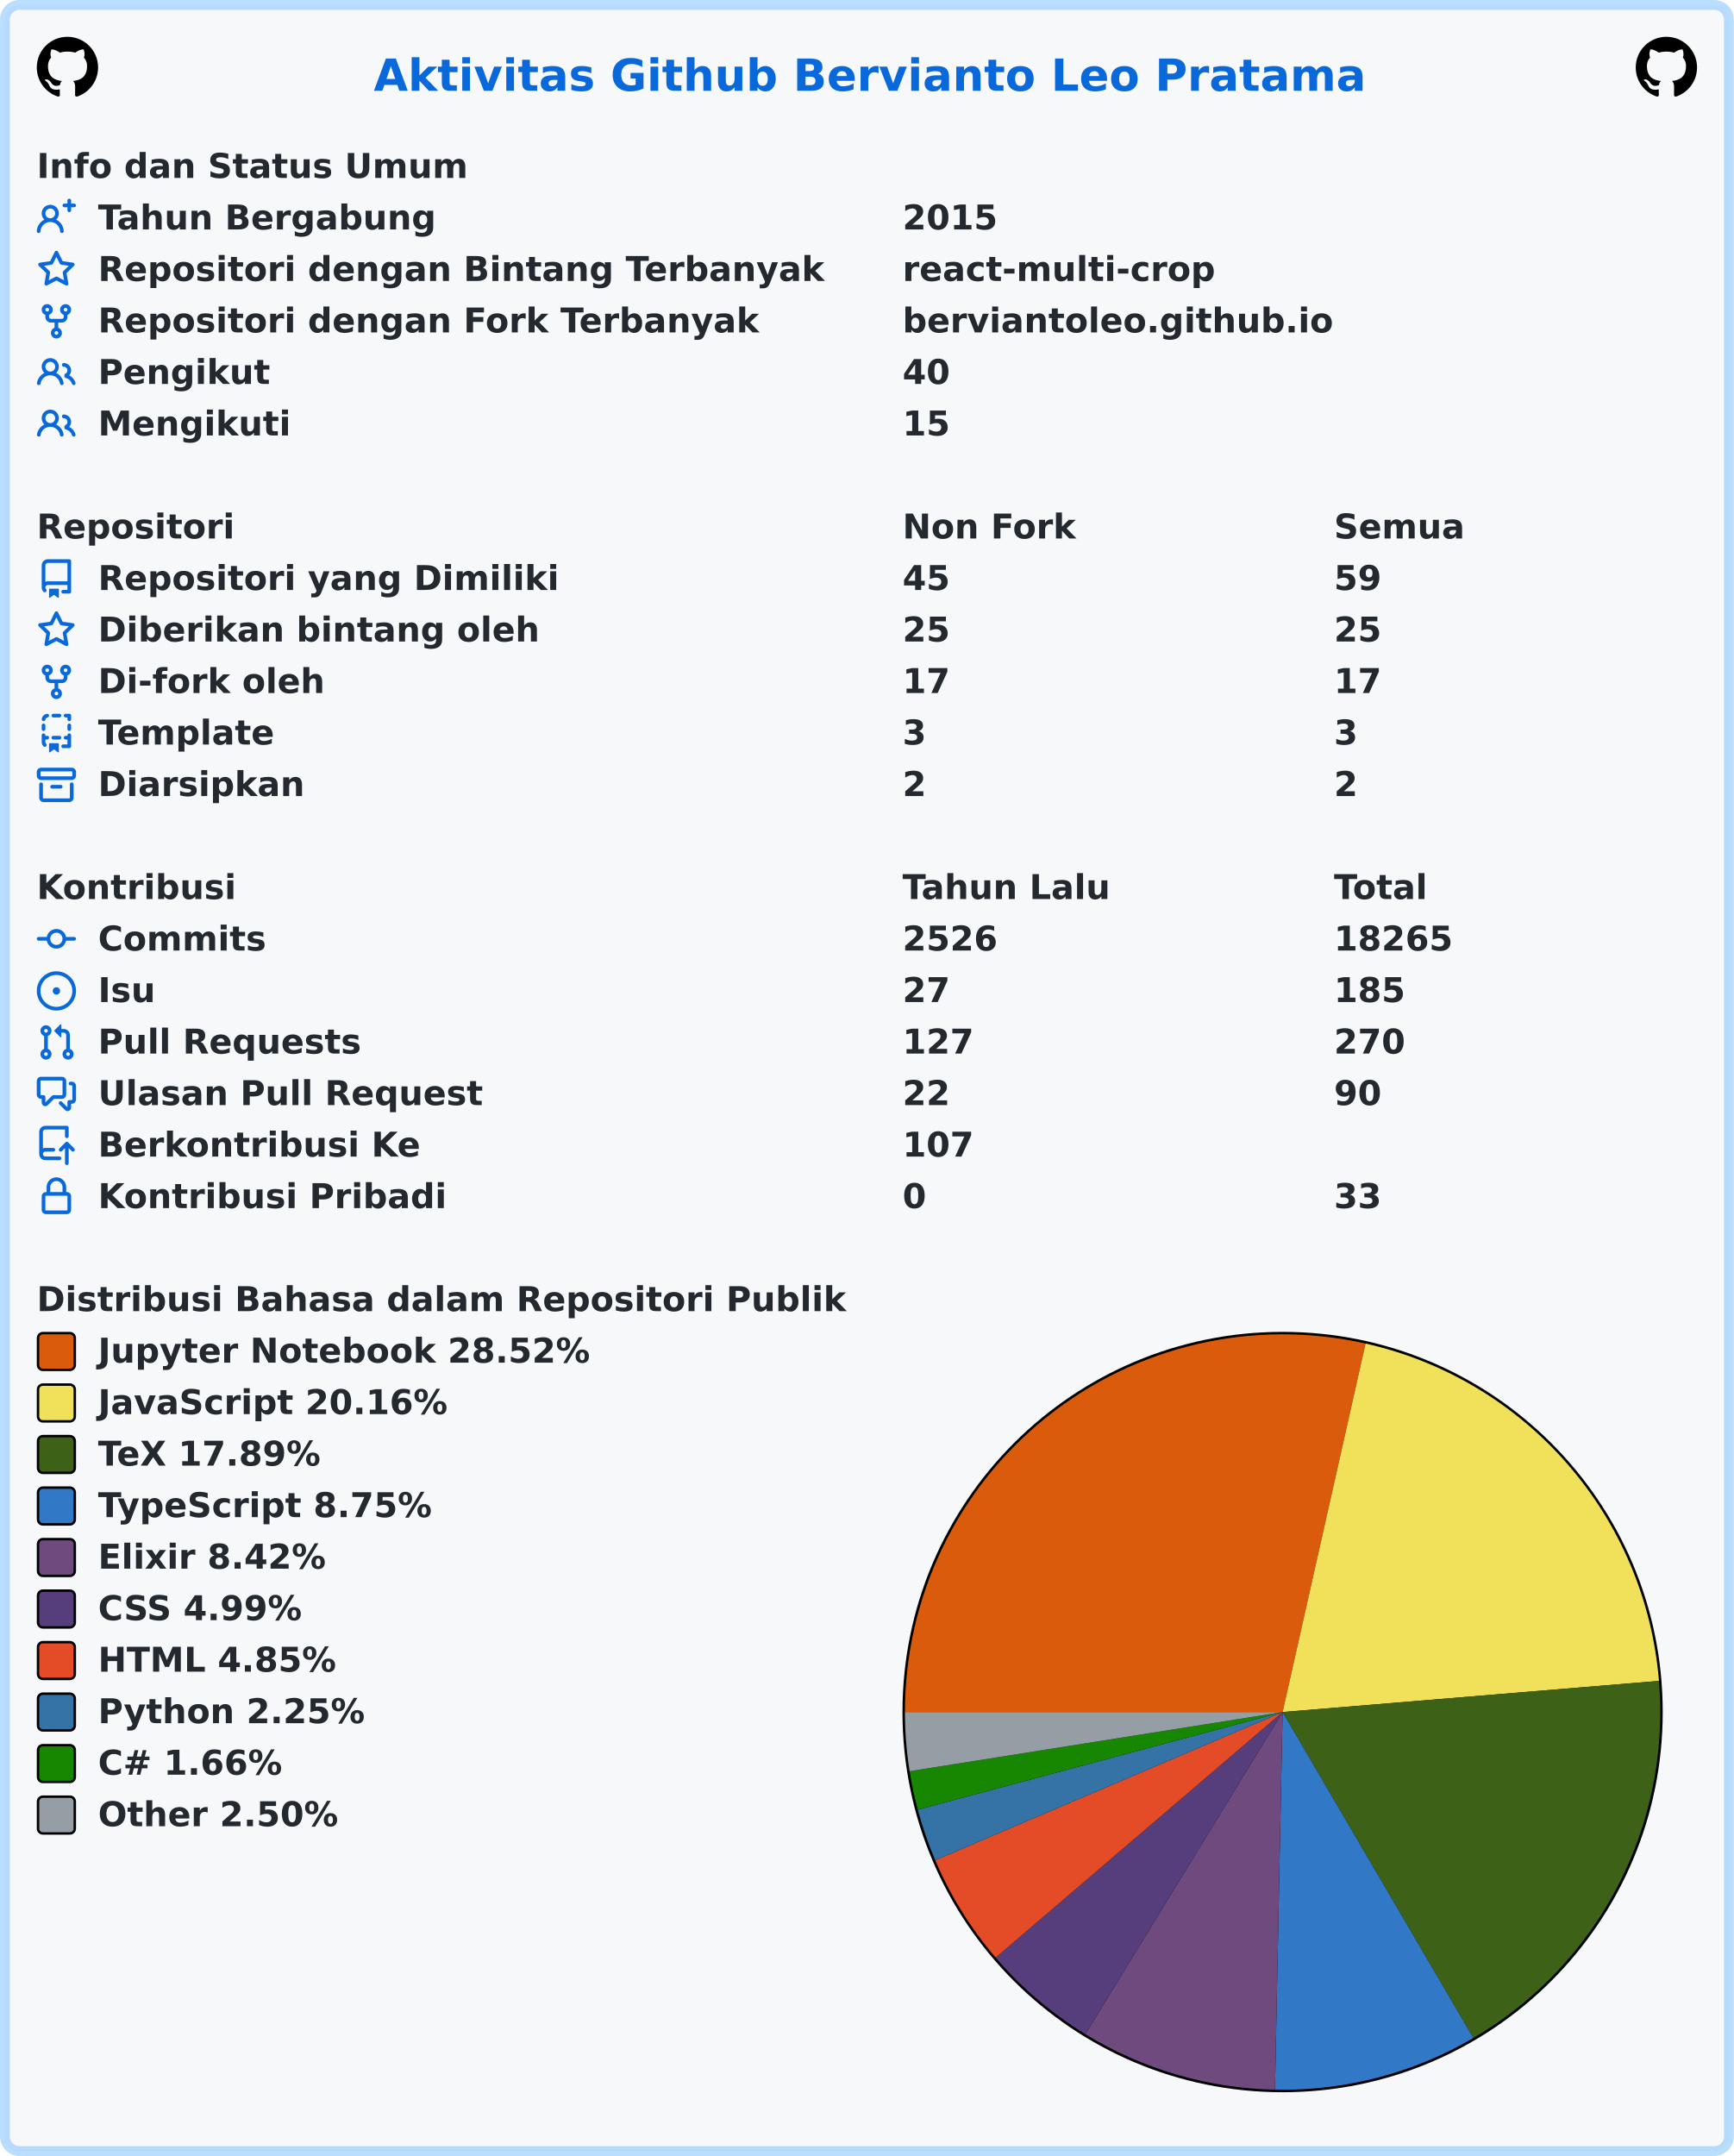
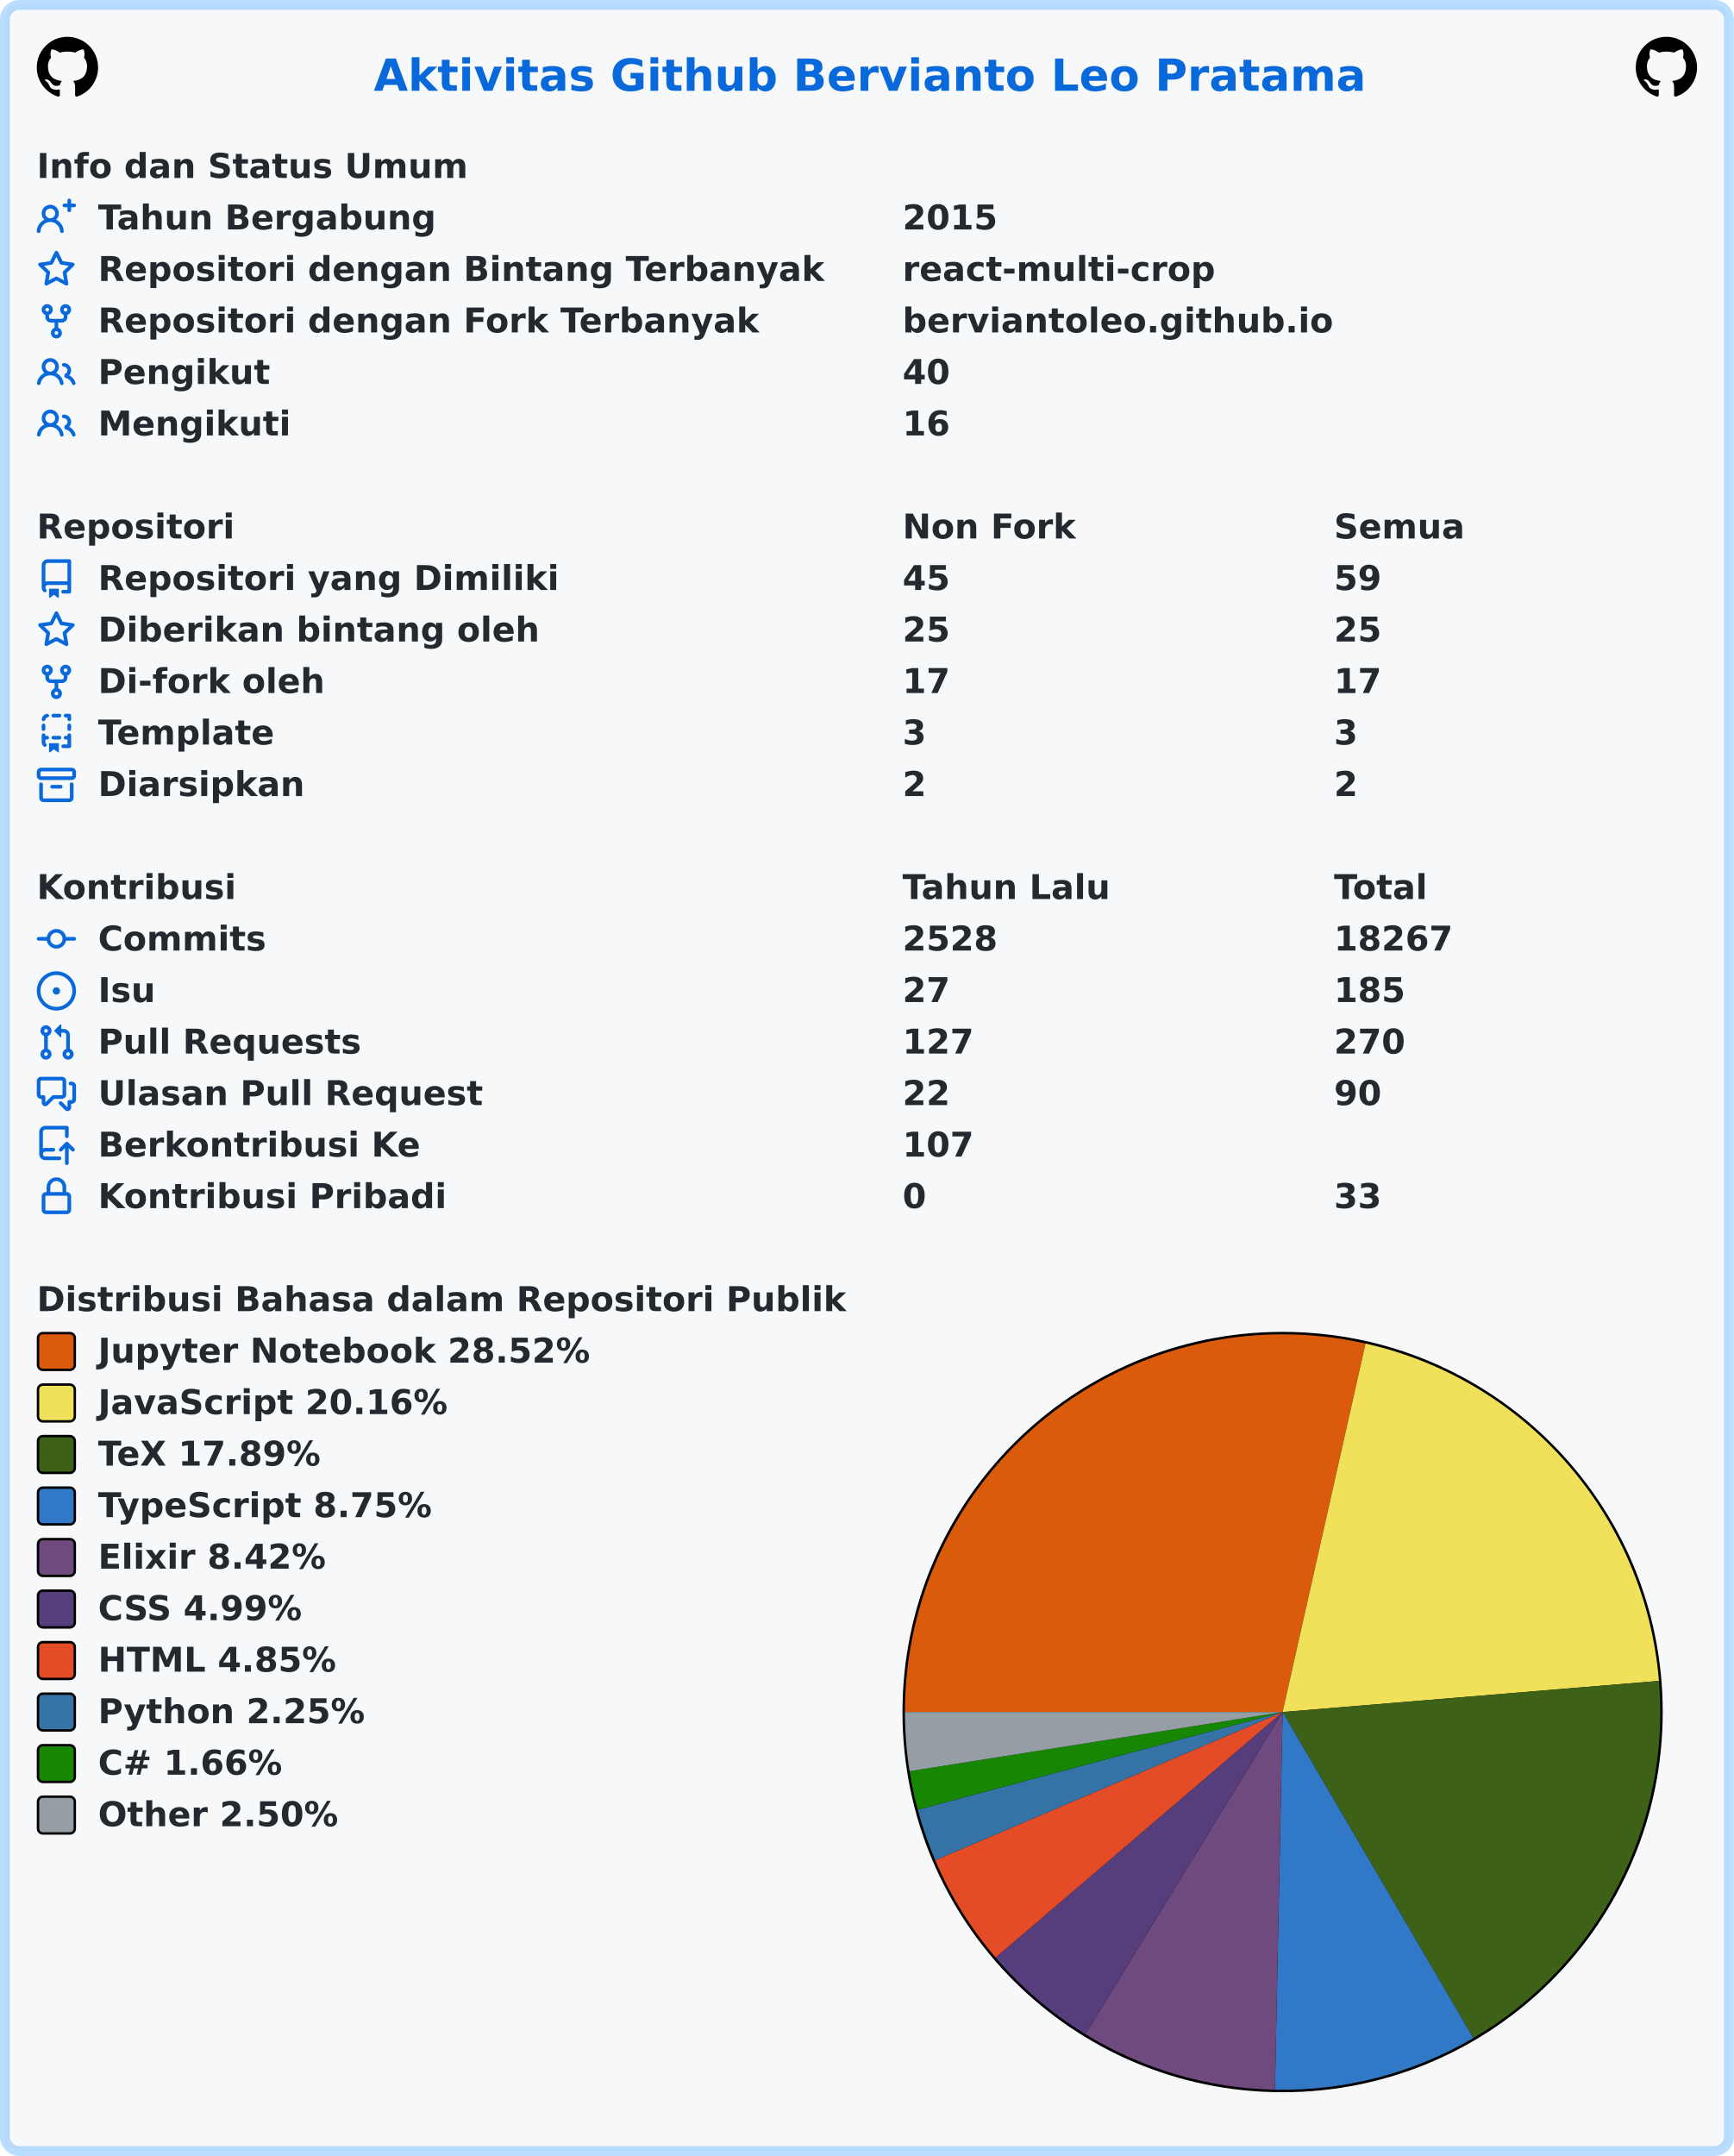
<svg xmlns="http://www.w3.org/2000/svg" width="707" height="879" viewBox="0 0 707 879" lang="id" xml:lang="id">
  <rect x="2" y="2" stroke-width="4" rx="6" width="703" height="875" stroke="rgba(84,174,255,0.4)" fill="#f6f8fa" />
  <g font-weight="600" font-size="110pt" font-family="Verdana,Geneva,DejaVu Sans,sans-serif" text-rendering="geometricPrecision">
    <text x="1239" y="301" lengthAdjust="spacingAndGlyphs" textLength="3261" transform="scale(0.123)" fill="#0969da">Aktivitas Github Bervianto Leo Pratama</text>
    <svg x="15" y="15" width="25" height="25" viewBox="0 0 16 16">
      <path fill="#000000" fill-rule="evenodd" d="M8 0C3.58 0 0 3.58 0 8c0 3.54 2.29 6.53 5.47 7.59.4.07.55-.17.55-.38 0-.19-.01-.82-.01-1.49-2.01.37-2.53-.49-2.69-.94-.09-.23-.48-.94-.82-1.13-.28-.15-.68-.52-.01-.53.63-.01 1.08.58 1.23.82.72 1.21 1.87.87 2.33.66.07-.52.28-.87.51-1.07-1.78-.2-3.64-.89-3.64-3.95 0-.87.31-1.59.82-2.15-.08-.2-.36-1.02.08-2.12 0 0 .67-.21 2.2.82.64-.18 1.32-.27 2-.27.68 0 1.36.09 2 .27 1.53-1.04 2.2-.82 2.2-.82.44 1.1.16 1.92.08 2.12.51.56.82 1.27.82 2.15 0 3.07-1.87 3.75-3.65 3.95.29.25.54.73.54 1.48 0 1.07-.01 1.93-.01 2.2 0 .21.15.46.55.38A8.013 8.013 0 0016 8c0-4.42-3.58-8-8-8z" />
    </svg>
    <svg x="667" y="15" width="25" height="25" viewBox="0 0 16 16">
      <path fill="#000000" fill-rule="evenodd" d="M8 0C3.58 0 0 3.58 0 8c0 3.54 2.29 6.53 5.47 7.59.4.07.55-.17.55-.38 0-.19-.01-.82-.01-1.49-2.01.37-2.53-.49-2.69-.94-.09-.23-.48-.94-.82-1.13-.28-.15-.68-.52-.01-.53.63-.01 1.08.58 1.23.82.72 1.21 1.87.87 2.33.66.07-.52.28-.87.51-1.07-1.78-.2-3.64-.89-3.64-3.95 0-.87.31-1.59.82-2.15-.08-.2-.36-1.02.08-2.12 0 0 .67-.21 2.2.82.64-.18 1.32-.27 2-.27.68 0 1.36.09 2 .27 1.53-1.04 2.2-.82 2.2-.82.44 1.1.16 1.92.08 2.12.51.56.82 1.27.82 2.15 0 3.07-1.87 3.75-3.65 3.95.29.25.54.73.54 1.48 0 1.07-.01 1.93-.01 2.2 0 .21.15.46.55.38A8.013 8.013 0 0016 8c0-4.42-3.58-8-8-8z" />
    </svg>
    <g transform="translate(0, 60)" fill="#24292f">
      <g transform="translate(15, 0)">
        <g transform="scale(0.095)">
          <text x="0" y="132" textLength="1852" lengthAdjust="spacingAndGlyphs">Info dan Status Umum</text>
        </g>
      </g>
      <g transform="translate(15, 21)">
        <path fill="#0969da" fill-rule="evenodd" d="M13.25 0a.75.75 0 01.75.75V2h1.25a.75.75 0 010 1.5H14v1.25a.75.75 0 01-1.5 0V3.5h-1.25a.75.75 0 010-1.5h1.25V.75a.75.75 0 01.75-.75zM5.5 4a2 2 0 100 4 2 2 0 000-4zm2.4 4.548a3.5 3.5 0 10-4.799 0 5.527 5.527 0 00-3.1 4.66.75.75 0 101.498.085A4.01 4.01 0 015.5 9.5a4.01 4.01 0 014.001 3.793.75.75 0 101.498-.086 5.527 5.527 0 00-3.1-4.659z" />
        <g transform="scale(0.095)">
          <text lengthAdjust="spacingAndGlyphs" textLength="1478" x="263" y="132">Tahun Bergabung</text>
          <text lengthAdjust="spacingAndGlyphs" textLength="420" x="3716" y="132">2015</text>
        </g>
      </g>
      <g transform="translate(15, 42)">
        <path fill="#0969da" fill-rule="evenodd" d="M8 .25a.75.75 0 01.673.418l1.882 3.815 4.21.612a.75.75 0 01.416 1.279l-3.046 2.97.719 4.192a.75.75 0 01-1.088.791L8 12.347l-3.766 1.98a.75.75 0 01-1.088-.79l.72-4.194L.818 6.374a.75.75 0 01.416-1.28l4.21-.611L7.327.668A.75.75 0 018 .25zm0 2.445L6.615 5.5a.75.75 0 01-.564.41l-3.097.45 2.24 2.184a.75.75 0 01.216.664l-.528 3.084 2.769-1.456a.75.75 0 01.698 0l2.77 1.456-.53-3.084a.75.75 0 01.216-.664l2.24-2.183-3.096-.45a.75.75 0 01-.564-.41L8 2.694v.001z" />
        <g transform="scale(0.095)">
          <text lengthAdjust="spacingAndGlyphs" textLength="3126" x="263" y="132">Repositori dengan Bintang Terbanyak</text>
          <text lengthAdjust="spacingAndGlyphs" textLength="1330" x="3716" y="132">react-multi-crop</text>
        </g>
      </g>
      <g transform="translate(15, 63)">
        <path fill="#0969da" fill-rule="evenodd" d="M5 3.25a.75.75 0 11-1.5 0 .75.75 0 011.5 0zm0 2.122a2.25 2.25 0 10-1.5 0v.878A2.25 2.25 0 005.75 8.5h1.5v2.128a2.251 2.251 0 101.5 0V8.5h1.5a2.25 2.25 0 002.25-2.25v-.878a2.25 2.25 0 10-1.5 0v.878a.75.75 0 01-.75.75h-4.5A.75.75 0 015 6.25v-.878zm3.75 7.378a.75.75 0 11-1.5 0 .75.75 0 011.5 0zm3-8.75a.75.75 0 100-1.5.75.75 0 000 1.5z" />
        <g transform="scale(0.095)">
          <text lengthAdjust="spacingAndGlyphs" textLength="2846" x="263" y="132">Repositori dengan Fork Terbanyak</text>
          <text lengthAdjust="spacingAndGlyphs" textLength="1821" x="3716" y="132">berviantoleo.github.io</text>
        </g>
      </g>
      <g transform="translate(15, 84)">
        <path fill="#0969da" fill-rule="evenodd" d="M5.5 3.5a2 2 0 100 4 2 2 0 000-4zM2 5.5a3.5 3.5 0 115.898 2.549 5.507 5.507 0 013.034 4.084.75.75 0 11-1.482.235 4.001 4.001 0 00-7.9 0 .75.75 0 01-1.482-.236A5.507 5.507 0 013.102 8.05 3.49 3.49 0 012 5.5zM11 4a.75.75 0 100 1.5 1.5 1.5 0 01.666 2.844.75.75 0 00-.416.672v.352a.75.75 0 00.574.73c1.2.289 2.162 1.2 2.522 2.372a.75.75 0 101.434-.44 5.01 5.01 0 00-2.56-3.012A3 3 0 0011 4z" />
        <g transform="scale(0.095)">
          <text lengthAdjust="spacingAndGlyphs" textLength="723" x="263" y="132">Pengikut</text>
          <text lengthAdjust="spacingAndGlyphs" textLength="210" x="3716" y="132">40</text>
        </g>
      </g>
      <g transform="translate(15, 105)">
        <path fill="#0969da" fill-rule="evenodd" d="M5.5 3.5a2 2 0 100 4 2 2 0 000-4zM2 5.5a3.5 3.5 0 115.898 2.549 5.507 5.507 0 013.034 4.084.75.75 0 11-1.482.235 4.001 4.001 0 00-7.9 0 .75.75 0 01-1.482-.236A5.507 5.507 0 013.102 8.05 3.49 3.49 0 012 5.5zM11 4a.75.75 0 100 1.5 1.5 1.5 0 01.666 2.844.75.75 0 00-.416.672v.352a.75.75 0 00.574.73c1.2.289 2.162 1.2 2.522 2.372a.75.75 0 101.434-.44 5.01 5.01 0 00-2.56-3.012A3 3 0 0011 4z" />
        <g transform="scale(0.095)">
          <text lengthAdjust="spacingAndGlyphs" textLength="813" x="263" y="132">Mengikuti</text>
-           <text lengthAdjust="spacingAndGlyphs" textLength="210" x="3716" y="132">15</text>
+           <text lengthAdjust="spacingAndGlyphs" textLength="210" x="3716" y="132">16</text>
        </g>
      </g>
    </g>
    <g transform="translate(0, 207)" fill="#24292f">
      <g transform="translate(15, 0)">
        <g transform="scale(0.095)">
          <text x="0" y="132" textLength="832" lengthAdjust="spacingAndGlyphs">Repositori</text>
          <text x="3716" y="132" textLength="740" lengthAdjust="spacingAndGlyphs">Non Fork</text>
          <text x="5568" y="132" textLength="573" lengthAdjust="spacingAndGlyphs">Semua</text>
        </g>
      </g>
      <g transform="translate(15, 21)">
        <path fill="#0969da" fill-rule="evenodd" d="M2 2.5A2.5 2.5 0 014.5 0h8.75a.75.75 0 01.75.75v12.5a.75.75 0 01-.75.75h-2.5a.75.75 0 110-1.5h1.75v-2h-8a1 1 0 00-.714 1.7.75.75 0 01-1.072 1.05A2.495 2.495 0 012 11.5v-9zm10.5-1V9h-8c-.356 0-.694.074-1 .208V2.5a1 1 0 011-1h8zM5 12.25v3.25a.25.25 0 00.4.2l1.45-1.087a.25.25 0 01.3 0L8.6 15.7a.25.25 0 00.4-.2v-3.25a.25.25 0 00-.25-.25h-3.5a.25.25 0 00-.25.25z" />
        <g transform="scale(0.095)">
          <text lengthAdjust="spacingAndGlyphs" textLength="1962" x="263" y="132">Repositori yang Dimiliki</text>
          <text lengthAdjust="spacingAndGlyphs" textLength="210" x="3716" y="132">45</text>
          <text lengthAdjust="spacingAndGlyphs" textLength="210" x="5568" y="132">59</text>
        </g>
      </g>
      <g transform="translate(15, 42)">
        <path fill="#0969da" fill-rule="evenodd" d="M8 .25a.75.75 0 01.673.418l1.882 3.815 4.21.612a.75.75 0 01.416 1.279l-3.046 2.97.719 4.192a.75.75 0 01-1.088.791L8 12.347l-3.766 1.98a.75.75 0 01-1.088-.79l.72-4.194L.818 6.374a.75.75 0 01.416-1.28l4.21-.611L7.327.668A.75.75 0 018 .25zm0 2.445L6.615 5.5a.75.75 0 01-.564.41l-3.097.45 2.24 2.184a.75.75 0 01.216.664l-.528 3.084 2.769-1.456a.75.75 0 01.698 0l2.77 1.456-.53-3.084a.75.75 0 01.216-.664l2.24-2.183-3.096-.45a.75.75 0 01-.564-.41L8 2.694v.001z" />
        <g transform="scale(0.095)">
          <text lengthAdjust="spacingAndGlyphs" textLength="1887" x="263" y="132">Diberikan bintang oleh</text>
          <text lengthAdjust="spacingAndGlyphs" textLength="210" x="3716" y="132">25</text>
          <text lengthAdjust="spacingAndGlyphs" textLength="210" x="5568" y="132">25</text>
        </g>
      </g>
      <g transform="translate(15, 63)">
        <path fill="#0969da" fill-rule="evenodd" d="M5 3.25a.75.75 0 11-1.5 0 .75.75 0 011.5 0zm0 2.122a2.25 2.25 0 10-1.5 0v.878A2.25 2.25 0 005.75 8.5h1.5v2.128a2.251 2.251 0 101.5 0V8.5h1.5a2.25 2.25 0 002.25-2.25v-.878a2.25 2.25 0 10-1.5 0v.878a.75.75 0 01-.75.75h-4.5A.75.75 0 015 6.25v-.878zm3.75 7.378a.75.75 0 11-1.5 0 .75.75 0 011.5 0zm3-8.75a.75.75 0 100-1.5.75.75 0 000 1.5z" />
        <g transform="scale(0.095)">
          <text lengthAdjust="spacingAndGlyphs" textLength="963" x="263" y="132">Di-fork oleh</text>
          <text lengthAdjust="spacingAndGlyphs" textLength="210" x="3716" y="132">17</text>
          <text lengthAdjust="spacingAndGlyphs" textLength="210" x="5568" y="132">17</text>
        </g>
      </g>
      <g transform="translate(15, 84)">
        <path fill="#0969da" fill-rule="evenodd" d="M6 .75A.75.75 0 016.75 0h2.5a.75.75 0 010 1.5h-2.5A.75.75 0 016 .75zm5 0a.75.75 0 01.75-.75h1.5a.75.75 0 01.75.75v1.5a.75.75 0 01-1.5 0V1.5h-.75A.75.75 0 0111 .75zM4.992.662a.75.75 0 01-.636.848c-.436.063-.783.41-.846.846a.75.75 0 01-1.485-.212A2.501 2.501 0 014.144.025a.75.75 0 01.848.637zM2.75 4a.75.75 0 01.75.75v1.5a.75.75 0 01-1.5 0v-1.5A.75.75 0 012.75 4zm10.5 0a.75.75 0 01.75.75v1.5a.75.75 0 01-1.5 0v-1.5a.75.75 0 01.75-.75zM2.75 8a.75.75 0 01.75.75v.268A1.72 1.72 0 013.75 9h.5a.75.75 0 010 1.5h-.5a.25.25 0 00-.25.25v.75c0 .28.114.532.3.714a.75.75 0 01-1.05 1.072A2.495 2.495 0 012 11.5V8.75A.75.75 0 012.75 8zm10.5 0a.75.75 0 01.75.75v4.5a.75.75 0 01-.75.75h-2.5a.75.75 0 010-1.5h1.75v-2h-.75a.75.75 0 010-1.5h.75v-.25a.75.75 0 01.75-.75zM6 9.75A.75.75 0 016.75 9h2.5a.75.75 0 010 1.5h-2.5A.75.75 0 016 9.75zm-1 2.5v3.25a.25.25 0 00.4.2l1.45-1.087a.25.25 0 01.3 0L8.6 15.7a.25.25 0 00.4-.2v-3.25a.25.25 0 00-.25-.25h-3.5a.25.25 0 00-.25.25z" />
        <g transform="scale(0.095)">
          <text lengthAdjust="spacingAndGlyphs" textLength="783" x="263" y="132">Template</text>
          <text lengthAdjust="spacingAndGlyphs" textLength="105" x="3716" y="132">3</text>
          <text lengthAdjust="spacingAndGlyphs" textLength="105" x="5568" y="132">3</text>
        </g>
      </g>
      <g transform="translate(15, 105)">
        <path fill="#0969da" fill-rule="evenodd" d="M1.75 2.5a.25.25 0 00-.25.25v1.5c0 .138.112.25.25.25h12.5a.25.25 0 00.25-.25v-1.5a.25.25 0 00-.25-.25H1.75zM0 2.75C0 1.784.784 1 1.75 1h12.5c.966 0 1.75.784 1.75 1.75v1.5A1.75 1.75 0 0114.25 6H1.75A1.75 1.75 0 010 4.25v-1.5zM1.75 7a.75.75 0 01.75.75v5.5c0 .138.112.25.25.25h10.5a.25.25 0 00.25-.25v-5.5a.75.75 0 111.5 0v5.5A1.75 1.75 0 0113.25 15H2.75A1.75 1.75 0 011 13.25v-5.5A.75.75 0 011.75 7zm4.5 1a.75.75 0 000 1.5h3.5a.75.75 0 100-1.5h-3.5z" />
        <g transform="scale(0.095)">
          <text lengthAdjust="spacingAndGlyphs" textLength="880" x="263" y="132">Diarsipkan</text>
          <text lengthAdjust="spacingAndGlyphs" textLength="105" x="3716" y="132">2</text>
          <text lengthAdjust="spacingAndGlyphs" textLength="105" x="5568" y="132">2</text>
        </g>
      </g>
    </g>
    <g transform="translate(0, 354)" fill="#24292f">
      <g transform="translate(15, 0)">
        <g transform="scale(0.095)">
          <text x="0" y="132" textLength="834" lengthAdjust="spacingAndGlyphs">Kontribusi</text>
          <text x="3716" y="132" textLength="914" lengthAdjust="spacingAndGlyphs">Tahun Lalu</text>
          <text x="5568" y="132" textLength="414" lengthAdjust="spacingAndGlyphs">Total</text>
        </g>
      </g>
      <g transform="translate(15, 21)">
        <path fill="#0969da" fill-rule="evenodd" d="M10.5 7.75a2.5 2.5 0 11-5 0 2.5 2.5 0 015 0zm1.43.75a4.002 4.002 0 01-7.86 0H.75a.75.75 0 110-1.5h3.32a4.001 4.001 0 017.86 0h3.32a.75.75 0 110 1.5h-3.32z" />
        <g transform="scale(0.095)">
          <text lengthAdjust="spacingAndGlyphs" textLength="734" x="263" y="132">Commits</text>
-           <text lengthAdjust="spacingAndGlyphs" textLength="420" x="3716" y="132">2526</text>
-           <text lengthAdjust="spacingAndGlyphs" textLength="525" x="5568" y="132">18265</text>
+           <text lengthAdjust="spacingAndGlyphs" textLength="420" x="3716" y="132">2528</text>
+           <text lengthAdjust="spacingAndGlyphs" textLength="525" x="5568" y="132">18267</text>
        </g>
      </g>
      <g transform="translate(15, 42)">
        <path fill="#0969da" d="M8 9.5a1.5 1.5 0 100-3 1.5 1.5 0 000 3z" />
        <path fill="#0969da" fill-rule="evenodd" d="M8 0a8 8 0 100 16A8 8 0 008 0zM1.5 8a6.5 6.5 0 1113 0 6.5 6.5 0 01-13 0z" />
        <g transform="scale(0.095)">
          <text lengthAdjust="spacingAndGlyphs" textLength="238" x="263" y="132">Isu</text>
          <text lengthAdjust="spacingAndGlyphs" textLength="210" x="3716" y="132">27</text>
          <text lengthAdjust="spacingAndGlyphs" textLength="315" x="5568" y="132">185</text>
        </g>
      </g>
      <g transform="translate(15, 63)">
        <path fill="#0969da" fill-rule="evenodd" d="M7.177 3.073L9.573.677A.25.25 0 0110 .854v4.792a.25.25 0 01-.427.177L7.177 3.427a.25.25 0 010-.354zM3.75 2.5a.75.75 0 100 1.5.75.75 0 000-1.5zm-2.25.75a2.25 2.25 0 113 2.122v5.256a2.251 2.251 0 11-1.5 0V5.372A2.25 2.25 0 011.5 3.25zM11 2.5h-1V4h1a1 1 0 011 1v5.628a2.251 2.251 0 101.5 0V5A2.5 2.5 0 0011 2.5zm1 10.25a.75.75 0 111.5 0 .75.75 0 01-1.5 0zM3.75 12a.75.75 0 100 1.5.75.75 0 000-1.5z" />
        <g transform="scale(0.095)">
          <text lengthAdjust="spacingAndGlyphs" textLength="1113" x="263" y="132">Pull Requests</text>
          <text lengthAdjust="spacingAndGlyphs" textLength="315" x="3716" y="132">127</text>
          <text lengthAdjust="spacingAndGlyphs" textLength="315" x="5568" y="132">270</text>
        </g>
      </g>
      <g transform="translate(15, 84)">
        <path fill="#0969da" fill-rule="evenodd" d="M1.5 2.75a.25.25 0 01.25-.25h8.5a.25.25 0 01.25.25v5.5a.25.25 0 01-.25.25h-3.5a.75.75 0 00-.53.22L3.5 11.44V9.25a.75.75 0 00-.75-.75h-1a.25.25 0 01-.25-.25v-5.5zM1.75 1A1.75 1.75 0 000 2.75v5.5C0 9.216.784 10 1.75 10H2v1.543a1.457 1.457 0 002.487 1.03L7.061 10h3.189A1.75 1.75 0 0012 8.25v-5.5A1.75 1.75 0 0010.25 1h-8.5zM14.5 4.75a.25.25 0 00-.25-.25h-.5a.75.75 0 110-1.5h.5c.966 0 1.75.784 1.75 1.75v5.5A1.75 1.75 0 0114.25 12H14v1.543a1.457 1.457 0 01-2.487 1.03L9.22 12.28a.75.75 0 111.06-1.06l2.22 2.22v-2.19a.75.75 0 01.75-.75h1a.25.25 0 00.25-.25v-5.5z" />
        <g transform="scale(0.095)">
          <text lengthAdjust="spacingAndGlyphs" textLength="1640" x="263" y="132">Ulasan Pull Request</text>
          <text lengthAdjust="spacingAndGlyphs" textLength="210" x="3716" y="132">22</text>
          <text lengthAdjust="spacingAndGlyphs" textLength="210" x="5568" y="132">90</text>
        </g>
      </g>
      <g transform="translate(15, 105)">
        <path fill="#0969da" fill-rule="evenodd" d="M1 2.5A2.5 2.5 0 013.5 0h8.75a.75.75 0 01.75.75v3.5a.75.75 0 01-1.5 0V1.5h-8a1 1 0 00-1 1v6.708A2.492 2.492 0 013.5 9h3.25a.75.75 0 010 1.5H3.5a1 1 0 100 2h5.75a.75.75 0 010 1.5H3.5A2.5 2.5 0 011 11.5v-9zm13.23 7.79a.75.75 0 001.06-1.06l-2.505-2.505a.75.75 0 00-1.06 0L9.22 9.229a.75.75 0 001.06 1.061l1.225-1.224v6.184a.75.75 0 001.5 0V9.066l1.224 1.224z" />
        <g transform="scale(0.095)">
          <text lengthAdjust="spacingAndGlyphs" textLength="1366" x="263" y="132">Berkontribusi Ke</text>
          <text lengthAdjust="spacingAndGlyphs" textLength="315" x="3716" y="132">107</text>
        </g>
      </g>
      <g transform="translate(15, 126)">
        <path fill="#0969da" fill-rule="evenodd" d="M4 4v2h-.25A1.75 1.75 0 002 7.75v5.5c0 .966.784 1.75 1.75 1.75h8.5A1.75 1.75 0 0014 13.25v-5.5A1.75 1.75 0 0012.25 6H12V4a4 4 0 10-8 0zm6.5 2V4a2.5 2.5 0 00-5 0v2h5zM12 7.5h.25a.25.25 0 01.25.25v5.5a.25.25 0 01-.25.25h-8.5a.25.25 0 01-.25-.25v-5.5a.25.25 0 01.25-.25H12z" />
        <g transform="scale(0.095)">
          <text lengthAdjust="spacingAndGlyphs" textLength="1456" x="263" y="132">Kontribusi Pribadi</text>
          <text lengthAdjust="spacingAndGlyphs" textLength="105" x="3716" y="132">0</text>
          <text lengthAdjust="spacingAndGlyphs" textLength="210" x="5568" y="132">33</text>
        </g>
      </g>
    </g>
    <g transform="translate(0, 522)" fill="#24292f">
      <g transform="translate(15, 0)">
        <g transform="scale(0.095)">
          <text x="0" y="132" textLength="3438" lengthAdjust="spacingAndGlyphs">Distribusi Bahasa dalam Repositori Publik</text>
        </g>
      </g>
      <g transform="translate(368, 21)">
        <circle cx="155" cy="155" r="155" fill="#000000" />
      </g>
      <g transform="translate(369, 22)">
        <path fill-rule="evenodd" fill="#DA5B0B" d="M 0.0,154 A 154 154 0 0 1 187.822 3.76 L 154,154 Z" />
        <path fill-rule="evenodd" fill="#f1e05a" d="M 187.822,3.76 A 154 154 0 0 1 307.476 141.305 L 154,154 Z" />
        <path fill-rule="evenodd" fill="#3D6117" d="M 307.476,141.305 A 154 154 0 0 1 231.786 286.911 L 154,154 Z" />
        <path fill-rule="evenodd" fill="#3178c6" d="M 231.786,286.911 A 154 154 0 0 1 150.891 307.969 L 154,154 Z" />
        <path fill-rule="evenodd" fill="#6e4a7e" d="M 150.891,307.969 A 154 154 0 0 1 73.576 285.332 L 154,154 Z" />
        <path fill-rule="evenodd" fill="#563d7c" d="M 73.576,285.332 A 154 154 0 0 1 36.98 254.111 L 154,154 Z" />
        <path fill-rule="evenodd" fill="#e34c26" d="M 36.98,254.111 A 154 154 0 0 1 12.347 214.419 L 154,154 Z" />
        <path fill-rule="evenodd" fill="#3572A5" d="M 12.347,214.419 A 154 154 0 0 1 5.236 193.816 L 154,154 Z" />
        <path fill-rule="evenodd" fill="#178600" d="M 5.236,193.816 A 154 154 0 0 1 1.9 178.117 L 154,154 Z" />
        <path fill-rule="evenodd" fill="#959da5" d="M 1.9,178.117 A 154 154 0 0 1 0.0 154 L 154,154 Z" />
      </g>
      <g transform="translate(15, 21)">
        <rect x="0.5" y="0.5" rx="2" width="15" height="15" fill="#DA5B0B" stroke-width="1" stroke="#000000" />
        <text transform="scale(0.095)" x="263" y="132" textLength="2126" lengthAdjust="spacingAndGlyphs">Jupyter Notebook 28.52%</text>
      </g>
      <g transform="translate(15, 42)">
        <rect x="0.5" y="0.5" rx="2" width="15" height="15" fill="#f1e05a" stroke-width="1" stroke="#000000" />
        <text transform="scale(0.095)" x="263" y="132" textLength="1516" lengthAdjust="spacingAndGlyphs">JavaScript 20.16%</text>
      </g>
      <g transform="translate(15, 63)">
        <rect x="0.5" y="0.5" rx="2" width="15" height="15" fill="#3D6117" stroke-width="1" stroke="#000000" />
        <text transform="scale(0.095)" x="263" y="132" textLength="999" lengthAdjust="spacingAndGlyphs">TeX 17.89%</text>
      </g>
      <g transform="translate(15, 84)">
        <rect x="0.5" y="0.5" rx="2" width="15" height="15" fill="#3178c6" stroke-width="1" stroke="#000000" />
        <text transform="scale(0.095)" x="263" y="132" textLength="1462" lengthAdjust="spacingAndGlyphs">TypeScript 8.75%</text>
      </g>
      <g transform="translate(15, 105)">
        <rect x="0.5" y="0.5" rx="2" width="15" height="15" fill="#6e4a7e" stroke-width="1" stroke="#000000" />
        <text transform="scale(0.095)" x="263" y="132" textLength="987" lengthAdjust="spacingAndGlyphs">Elixir 8.42%</text>
      </g>
      <g transform="translate(15, 126)">
        <rect x="0.5" y="0.5" rx="2" width="15" height="15" fill="#563d7c" stroke-width="1" stroke="#000000" />
        <text transform="scale(0.095)" x="263" y="132" textLength="903" lengthAdjust="spacingAndGlyphs">CSS 4.99%</text>
      </g>
      <g transform="translate(15, 147)">
        <rect x="0.5" y="0.5" rx="2" width="15" height="15" fill="#e34c26" stroke-width="1" stroke="#000000" />
        <text transform="scale(0.095)" x="263" y="132" textLength="1036" lengthAdjust="spacingAndGlyphs">HTML 4.85%</text>
      </g>
      <g transform="translate(15, 168)">
        <rect x="0.5" y="0.5" rx="2" width="15" height="15" fill="#3572A5" stroke-width="1" stroke="#000000" />
        <text transform="scale(0.095)" x="263" y="132" textLength="1149" lengthAdjust="spacingAndGlyphs">Python 2.25%</text>
      </g>
      <g transform="translate(15, 189)">
        <rect x="0.5" y="0.5" rx="2" width="15" height="15" fill="#178600" stroke-width="1" stroke="#000000" />
        <text transform="scale(0.095)" x="263" y="132" textLength="831" lengthAdjust="spacingAndGlyphs">C# 1.66%</text>
      </g>
      <g transform="translate(15, 210)">
        <rect x="0.5" y="0.5" rx="2" width="15" height="15" fill="#959da5" stroke-width="1" stroke="#000000" />
        <text transform="scale(0.095)" x="263" y="132" textLength="1047" lengthAdjust="spacingAndGlyphs">Other 2.50%</text>
      </g>
    </g>
  </g>
</svg>
